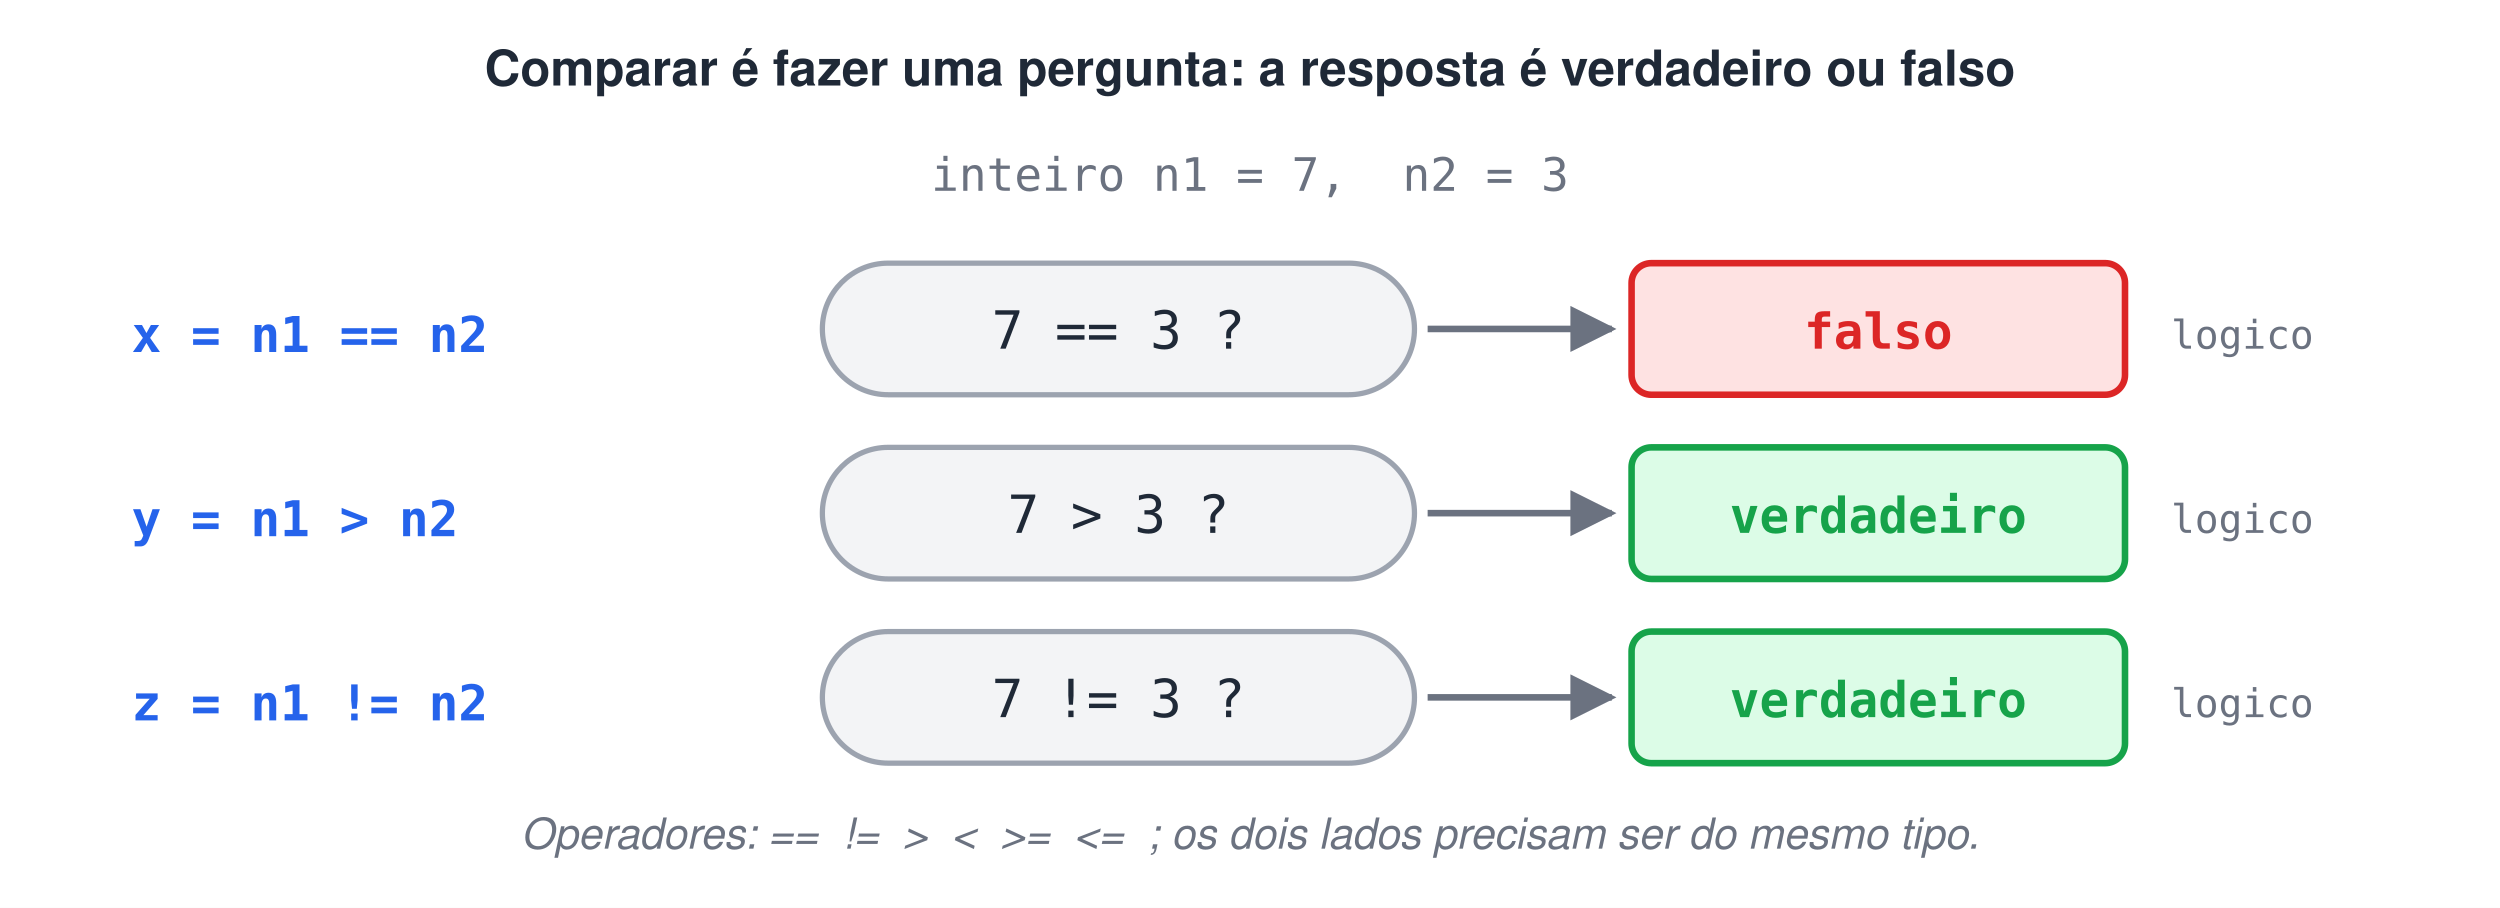
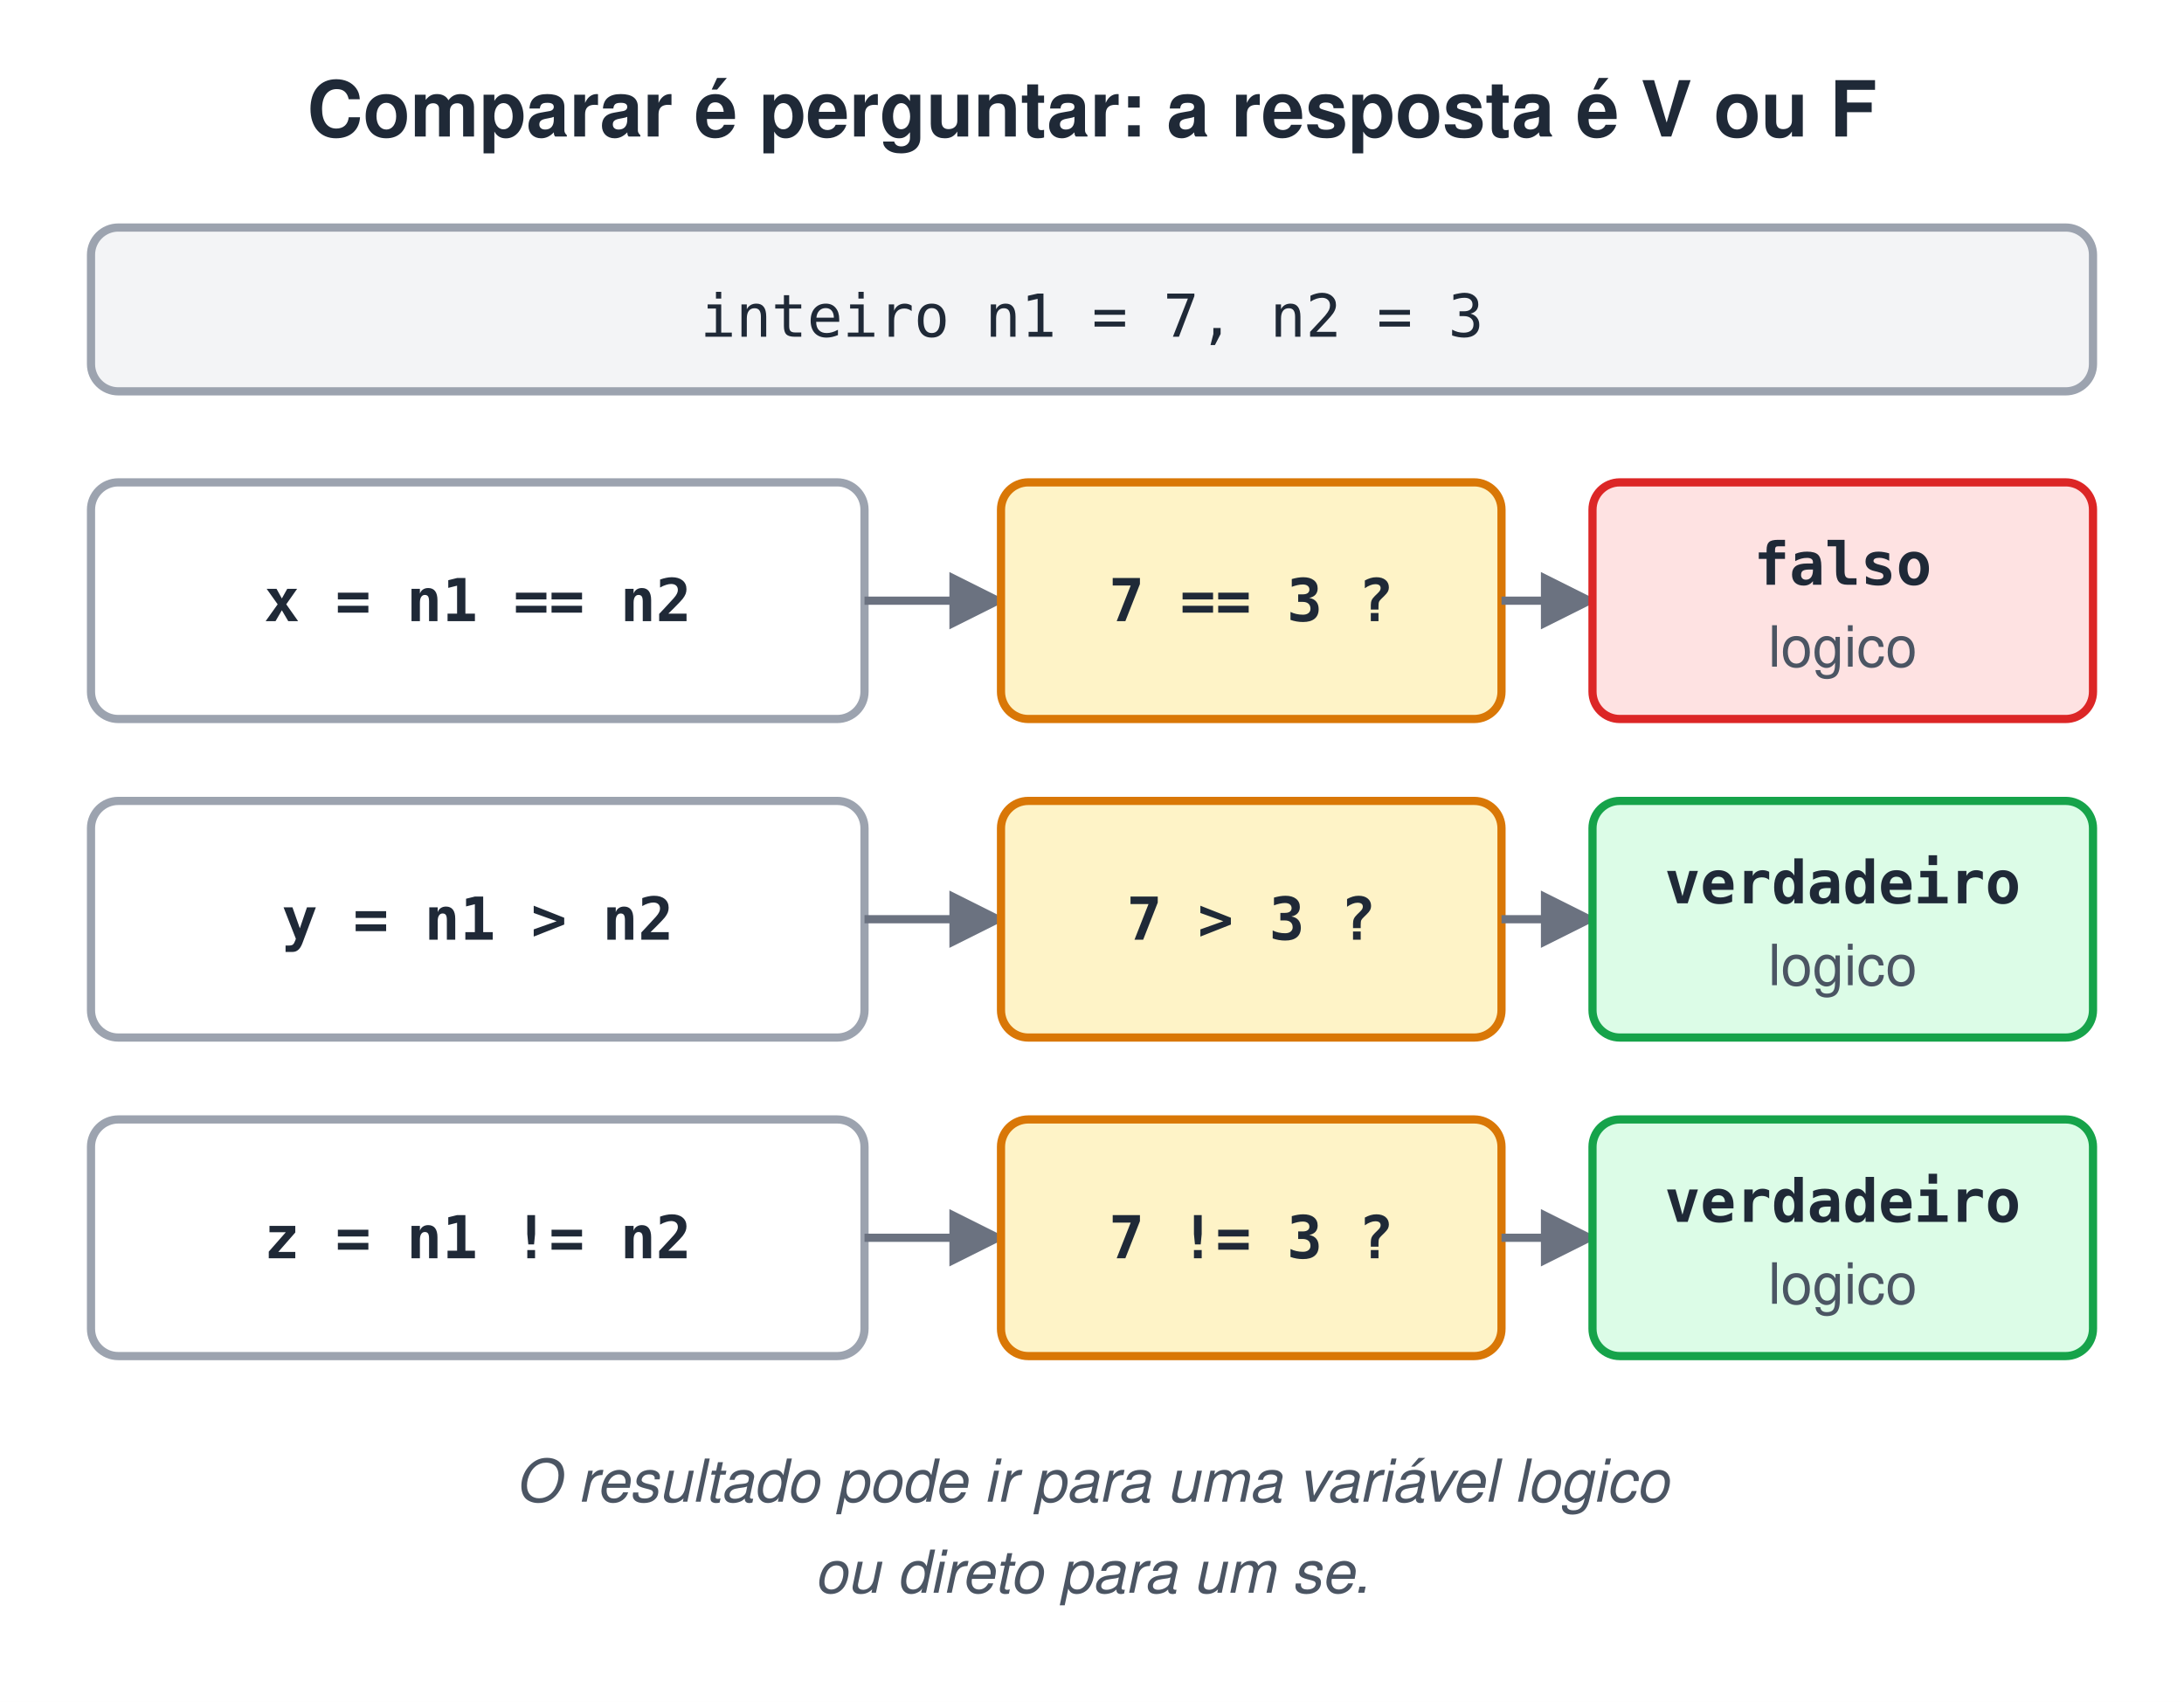
- <svg xmlns="http://www.w3.org/2000/svg" width="760" height="276" viewBox="0 0 760 276">
-   <style>text{font-family:Helvetica, Arial, 'DejaVu Sans', sans-serif}.m{font-family:Menlo, Consolas, 'DejaVu Sans Mono', monospace}</style>
+ <svg xmlns="http://www.w3.org/2000/svg" width="480" height="374" viewBox="0 0 480 374">
+   <style>text{white-space:pre;font-family:Helvetica,Arial,sans-serif;font-size:14px;fill:#1F2937}.t{font-size:17px;font-weight:bold}.b{font-weight:bold}.m{font-family:Menlo,Consolas,monospace;font-size:13px}.s{font-size:12.5px;fill:#4B5563}.n{font-size:13px;font-style:italic;fill:#4B5563}.c{text-anchor:middle}.r{text-anchor:end}.xB{fill:#DBEAFE;stroke:#2563EB}.xG{fill:#DCFCE7;stroke:#16A34A}.xO{fill:#FEF3C7;stroke:#D97706}.xP{fill:#EDE9FE;stroke:#7C3AED}.xR{fill:#FEE2E2;stroke:#DC2626}.xY{fill:#F3F4F6;stroke:#9CA3AF}.xW{fill:#fff;stroke:#9CA3AF}.xT{fill:#CCFBF1;stroke:#0D9488}.xK{fill:#FCE7F3;stroke:#DB2777}rect,ellipse,polygon{stroke-width:1.8}.l{stroke:#6B7280;stroke-width:1.8;fill:none}.d{stroke-dasharray:5 4}</style>
  <defs>
-     <marker id="arg" viewBox="0 0 10 10" refX="9" refY="5" markerWidth="7" markerHeight="7" orient="auto-start-reverse">
-       <path d="M0,0 L10,5 L0,10 z" fill="#6B7280" />
+     <marker id="a" viewBox="0 0 10 10" refX="9" refY="5" markerWidth="7" markerHeight="7" orient="auto-start-reverse">
+       <path d="M0,0L10,5L0,10z" fill="#6B7280" />
    </marker>
  </defs>
-   <rect width="100%" height="100%" fill="#ffffff" />
-   <text x="380" y="26" font-size="15" font-weight="bold" fill="#1F2937" text-anchor="middle">Comparar é fazer uma pergunta: a resposta é verdadeiro ou falso</text>
-   <text x="380" y="58" class="m" font-size="14" fill="#6B7280" text-anchor="middle">inteiro n1 = 7,  n2 = 3</text>
-   <text x="40" y="107" class="m" font-size="15" font-weight="bold" fill="#2563EB">x = n1 == n2</text>
-   <rect x="250" y="80" width="180" height="40" rx="20" fill="#F3F4F6" stroke="#9CA3AF" stroke-width="1.6" />
-   <text x="340" y="106" class="m" font-size="16" fill="#1F2937" text-anchor="middle">7 == 3 ?</text>
-   <line x1="434" y1="100" x2="490" y2="100" stroke="#6B7280" stroke-width="2" marker-end="url(#arg)" />
-   <rect x="496" y="80" width="150" height="40" rx="6" fill="#FEE2E2" stroke="#DC2626" stroke-width="2" />
-   <text x="571" y="106" class="m" font-size="15" font-weight="bold" fill="#DC2626" text-anchor="middle">falso</text>
-   <text x="660" y="106" class="m" font-size="12" fill="#6B7280">logico</text>
-   <text x="40" y="163" class="m" font-size="15" font-weight="bold" fill="#2563EB">y = n1 &gt; n2</text>
-   <rect x="250" y="136" width="180" height="40" rx="20" fill="#F3F4F6" stroke="#9CA3AF" stroke-width="1.6" />
-   <text x="340" y="162" class="m" font-size="16" fill="#1F2937" text-anchor="middle">7 &gt; 3 ?</text>
-   <line x1="434" y1="156" x2="490" y2="156" stroke="#6B7280" stroke-width="2" marker-end="url(#arg)" />
-   <rect x="496" y="136" width="150" height="40" rx="6" fill="#DCFCE7" stroke="#16A34A" stroke-width="2" />
-   <text x="571" y="162" class="m" font-size="15" font-weight="bold" fill="#16A34A" text-anchor="middle">verdadeiro</text>
-   <text x="660" y="162" class="m" font-size="12" fill="#6B7280">logico</text>
-   <text x="40" y="219" class="m" font-size="15" font-weight="bold" fill="#2563EB">z = n1 != n2</text>
-   <rect x="250" y="192" width="180" height="40" rx="20" fill="#F3F4F6" stroke="#9CA3AF" stroke-width="1.6" />
-   <text x="340" y="218" class="m" font-size="16" fill="#1F2937" text-anchor="middle">7 != 3 ?</text>
-   <line x1="434" y1="212" x2="490" y2="212" stroke="#6B7280" stroke-width="2" marker-end="url(#arg)" />
-   <rect x="496" y="192" width="150" height="40" rx="6" fill="#DCFCE7" stroke="#16A34A" stroke-width="2" />
-   <text x="571" y="218" class="m" font-size="15" font-weight="bold" fill="#16A34A" text-anchor="middle">verdadeiro</text>
-   <text x="660" y="218" class="m" font-size="12" fill="#6B7280">logico</text>
-   <text x="380" y="258" font-size="13" font-style="italic" fill="#6B7280" text-anchor="middle">Operadores: ==  !=  &gt;  &lt;  &gt;=  &lt;=  ; os dois lados precisam ser do mesmo tipo.</text>
+   <rect width="100%" height="100%" fill="#fff" />
+   <text x="240.0" y="30" class="t c">Comparar é perguntar: a resposta é V ou F</text>
+   <rect x="20" y="50" width="440" height="36" rx="6" class="xY" />
+   <text x="240" y="74" class="m c">inteiro n1 = 7, n2 = 3</text>
+   <rect x="20" y="106" width="170" height="52" rx="6" class="xW" />
+   <text x="105.0" y="136.5" class="m b c">x = n1 == n2</text>
+   <path d="M190,132 L220,132" class="l" marker-end="url(#a)" />
+   <rect x="220" y="106" width="110" height="52" rx="6" class="xO" />
+   <text x="275.0" y="136.5" class="m b c">7 == 3 ?</text>
+   <path d="M330,132 L350,132" class="l" marker-end="url(#a)" />
+   <rect x="350" y="106" width="110" height="52" rx="6" class="xR" />
+   <text x="405.0" y="128.5" class="m b c">falso</text>
+   <text x="405.0" y="146.5" class="s c">logico</text>
+   <rect x="20" y="176" width="170" height="52" rx="6" class="xW" />
+   <text x="105.0" y="206.5" class="m b c">y = n1 &gt; n2</text>
+   <path d="M190,202 L220,202" class="l" marker-end="url(#a)" />
+   <rect x="220" y="176" width="110" height="52" rx="6" class="xO" />
+   <text x="275.0" y="206.5" class="m b c">7 &gt; 3 ?</text>
+   <path d="M330,202 L350,202" class="l" marker-end="url(#a)" />
+   <rect x="350" y="176" width="110" height="52" rx="6" class="xG" />
+   <text x="405.0" y="198.5" class="m b c">verdadeiro</text>
+   <text x="405.0" y="216.5" class="s c">logico</text>
+   <rect x="20" y="246" width="170" height="52" rx="6" class="xW" />
+   <text x="105.0" y="276.5" class="m b c">z = n1 != n2</text>
+   <path d="M190,272 L220,272" class="l" marker-end="url(#a)" />
+   <rect x="220" y="246" width="110" height="52" rx="6" class="xO" />
+   <text x="275.0" y="276.5" class="m b c">7 != 3 ?</text>
+   <path d="M330,272 L350,272" class="l" marker-end="url(#a)" />
+   <rect x="350" y="246" width="110" height="52" rx="6" class="xG" />
+   <text x="405.0" y="268.5" class="m b c">verdadeiro</text>
+   <text x="405.0" y="286.5" class="s c">logico</text>
+   <text x="240.0" y="330" class="n c">O resultado pode ir para uma variável logico</text>
+   <text x="240.0" y="350" class="n c">ou direto para um se.</text>
</svg>
